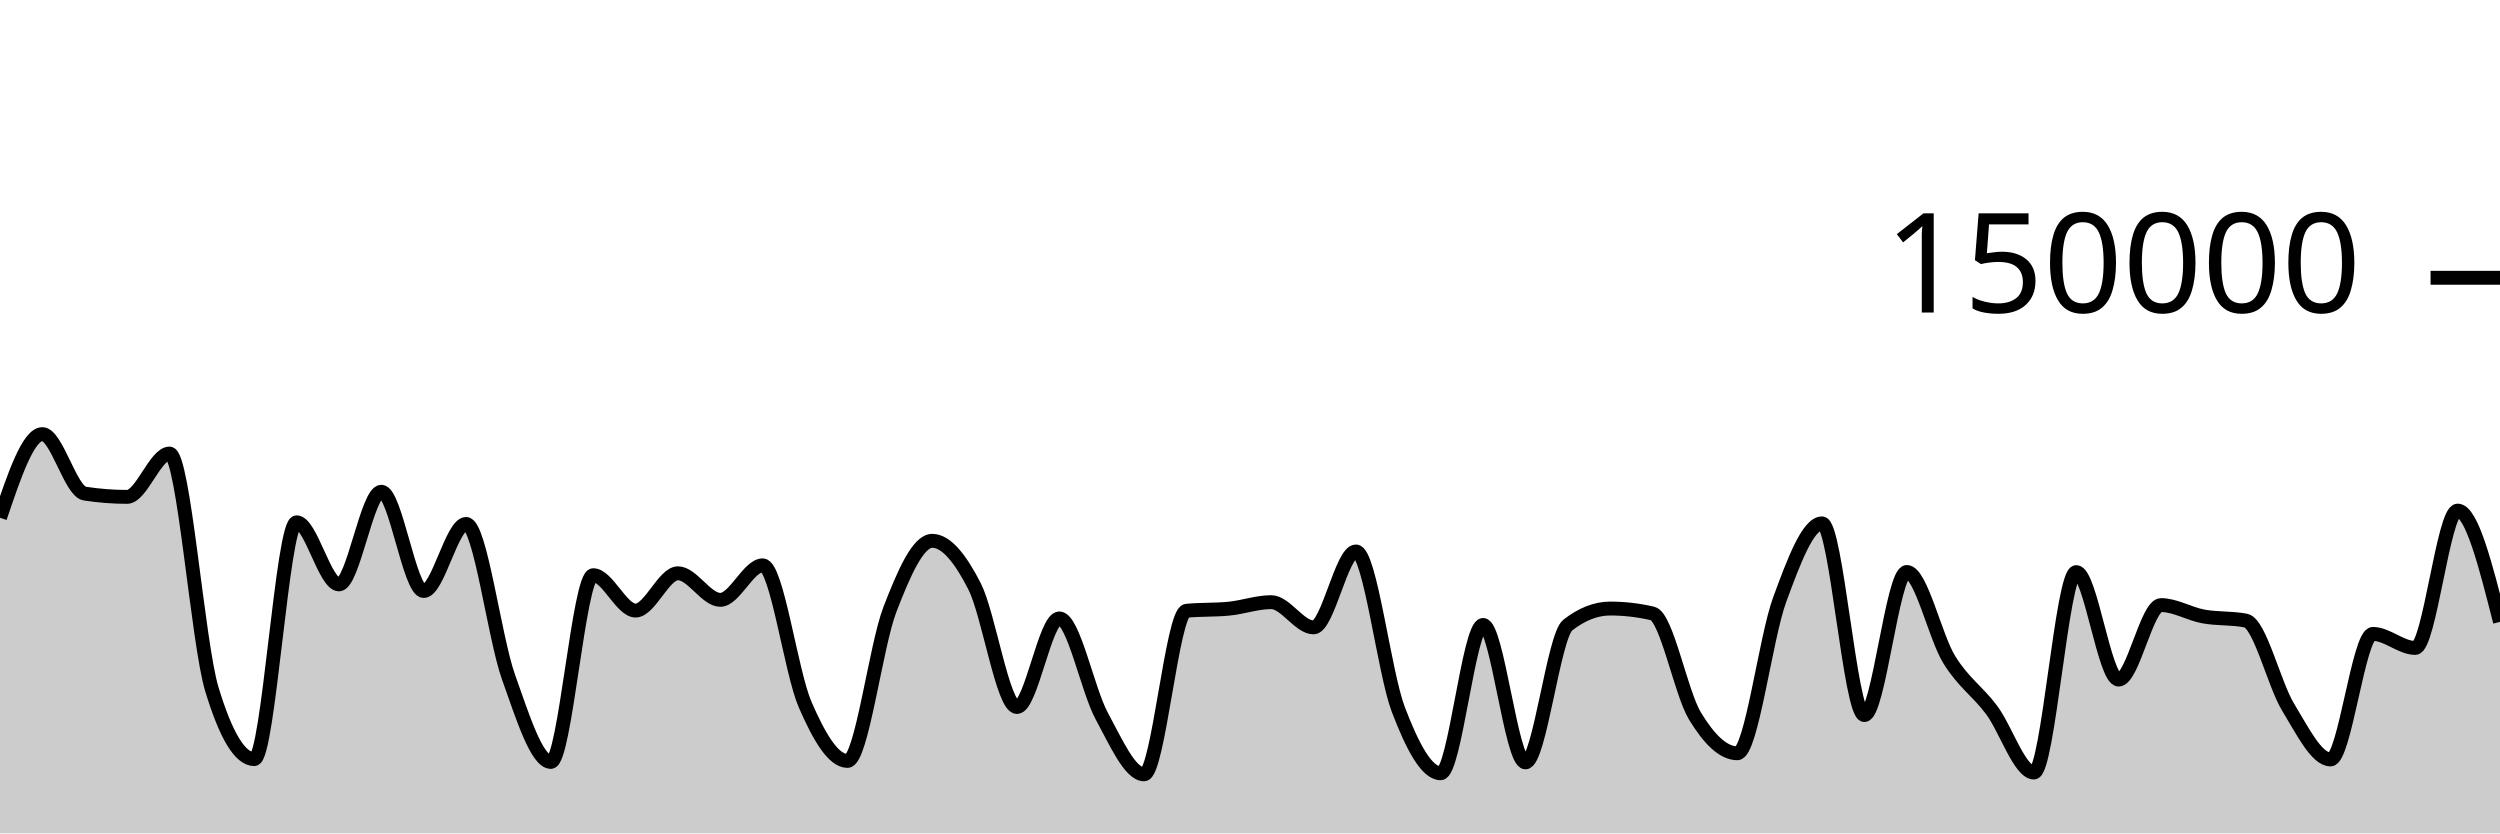
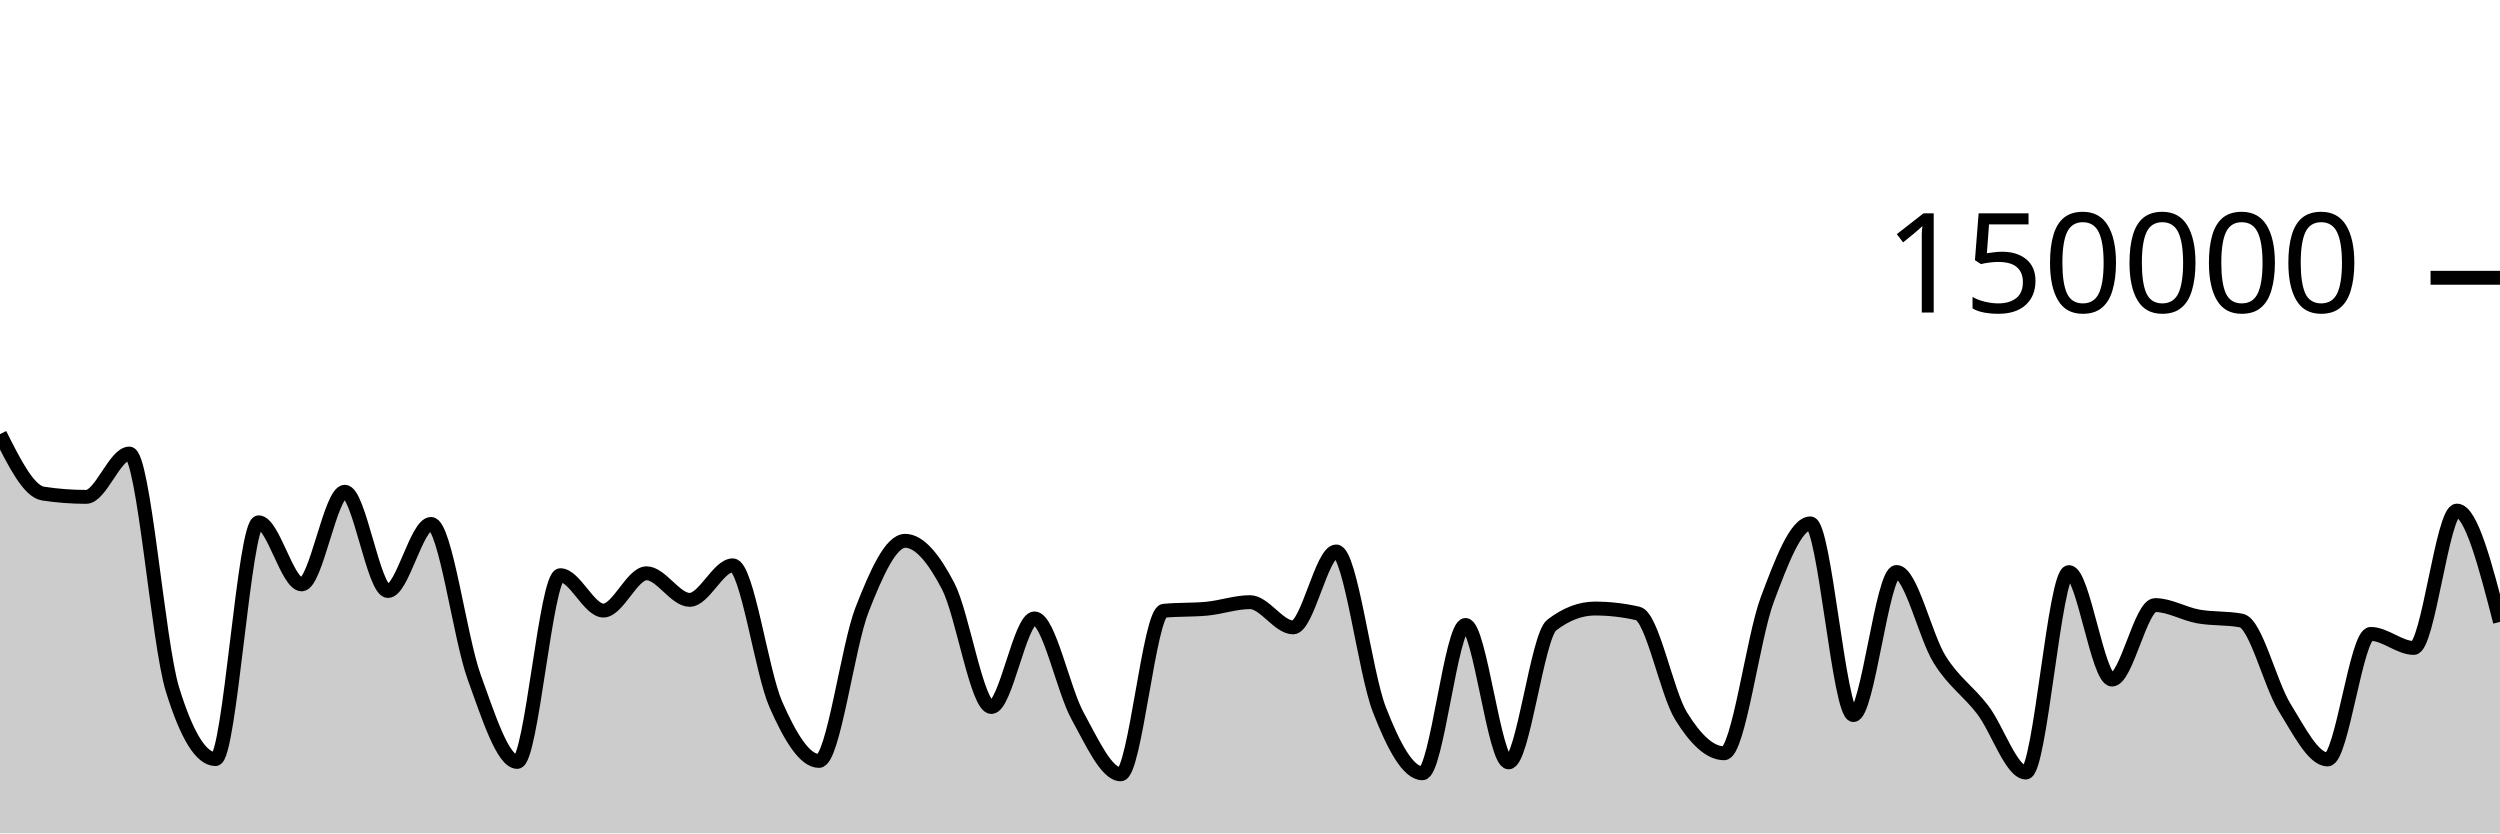
<svg xmlns="http://www.w3.org/2000/svg" viewBox="0 0 180 60">
  <g transform="translate(0,20)">
-     <path class="area" fill="rgba(0, 0, 0, 0.2)" d="M0,17.279C1.017,14.268,2.034,11.257,3.051,11.257C4.068,11.257,5.085,15.382,6.102,15.539C7.119,15.696,8.136,15.775,9.153,15.775C10.169,15.775,11.186,12.655,12.203,12.655C13.22,12.655,14.237,26.273,15.254,29.626C16.271,32.979,17.288,34.656,18.305,34.656C19.322,34.656,20.339,17.606,21.356,17.606C22.373,17.606,23.39,22.076,24.407,22.076C25.424,22.076,26.441,15.405,27.458,15.405C28.475,15.405,29.492,22.553,30.508,22.553C31.525,22.553,32.542,17.723,33.559,17.723C34.576,17.723,35.593,25.887,36.61,28.742C37.627,31.598,38.644,34.858,39.661,34.858C40.678,34.858,41.695,21.415,42.712,21.415C43.729,21.415,44.746,23.961,45.763,23.961C46.78,23.961,47.797,21.276,48.814,21.276C49.831,21.276,50.847,23.19,51.864,23.19C52.881,23.19,53.898,20.704,54.915,20.704C55.932,20.704,56.949,28.377,57.966,30.724C58.983,33.071,60,34.787,61.017,34.787C62.034,34.787,63.051,26.536,64.068,23.895C65.085,21.253,66.102,18.939,67.119,18.939C68.136,18.939,69.153,20.224,70.169,22.218C71.186,24.212,72.203,30.905,73.22,30.905C74.237,30.905,75.254,24.526,76.271,24.526C77.288,24.526,78.305,29.675,79.322,31.546C80.339,33.417,81.356,35.752,82.373,35.752C83.39,35.752,84.407,24.074,85.424,23.975C86.441,23.875,87.458,23.925,88.475,23.825C89.492,23.726,90.508,23.355,91.525,23.355C92.542,23.355,93.559,25.172,94.576,25.172C95.593,25.172,96.61,19.704,97.627,19.704C98.644,19.704,99.661,28.42,100.678,31.082C101.695,33.744,102.712,35.676,103.729,35.676C104.746,35.676,105.763,24.997,106.78,24.997C107.797,24.997,108.814,34.891,109.831,34.891C110.847,34.891,111.864,25.798,112.881,25.005C113.898,24.212,114.915,23.815,115.932,23.815C116.949,23.815,117.966,23.933,118.983,24.17C120,24.407,121.017,29.87,122.034,31.547C123.051,33.225,124.068,34.235,125.085,34.235C126.102,34.235,127.119,25.934,128.136,23.176C129.153,20.418,130.169,17.684,131.186,17.684C132.203,17.684,133.22,31.485,134.237,31.485C135.254,31.485,136.271,21.182,137.288,21.182C138.305,21.182,139.322,25.829,140.339,27.483C141.356,29.138,142.373,29.753,143.39,31.11C144.407,32.466,145.424,35.622,146.441,35.622C147.458,35.622,148.475,21.191,149.492,21.191C150.508,21.191,151.525,28.93,152.542,28.93C153.559,28.93,154.576,23.566,155.593,23.566C156.61,23.566,157.627,24.199,158.644,24.385C159.661,24.57,160.678,24.483,161.695,24.681C162.712,24.879,163.729,29.253,164.746,30.92C165.763,32.586,166.78,34.68,167.797,34.68C168.814,34.68,169.831,25.641,170.847,25.641C171.864,25.641,172.881,26.651,173.898,26.651C174.915,26.651,175.932,16.762,176.949,16.762C177.966,16.762,178.983,20.769,180,24.776L180,40C178.983,40,177.966,40,176.949,40C175.932,40,174.915,40,173.898,40C172.881,40,171.864,40,170.847,40C169.831,40,168.814,40,167.797,40C166.78,40,165.763,40,164.746,40C163.729,40,162.712,40,161.695,40C160.678,40,159.661,40,158.644,40C157.627,40,156.61,40,155.593,40C154.576,40,153.559,40,152.542,40C151.525,40,150.508,40,149.492,40C148.475,40,147.458,40,146.441,40C145.424,40,144.407,40,143.39,40C142.373,40,141.356,40,140.339,40C139.322,40,138.305,40,137.288,40C136.271,40,135.254,40,134.237,40C133.22,40,132.203,40,131.186,40C130.169,40,129.153,40,128.136,40C127.119,40,126.102,40,125.085,40C124.068,40,123.051,40,122.034,40C121.017,40,120,40,118.983,40C117.966,40,116.949,40,115.932,40C114.915,40,113.898,40,112.881,40C111.864,40,110.847,40,109.831,40C108.814,40,107.797,40,106.78,40C105.763,40,104.746,40,103.729,40C102.712,40,101.695,40,100.678,40C99.661,40,98.644,40,97.627,40C96.61,40,95.593,40,94.576,40C93.559,40,92.542,40,91.525,40C90.508,40,89.492,40,88.475,40C87.458,40,86.441,40,85.424,40C84.407,40,83.39,40,82.373,40C81.356,40,80.339,40,79.322,40C78.305,40,77.288,40,76.271,40C75.254,40,74.237,40,73.22,40C72.203,40,71.186,40,70.169,40C69.153,40,68.136,40,67.119,40C66.102,40,65.085,40,64.068,40C63.051,40,62.034,40,61.017,40C60,40,58.983,40,57.966,40C56.949,40,55.932,40,54.915,40C53.898,40,52.881,40,51.864,40C50.847,40,49.831,40,48.814,40C47.797,40,46.78,40,45.763,40C44.746,40,43.729,40,42.712,40C41.695,40,40.678,40,39.661,40C38.644,40,37.627,40,36.61,40C35.593,40,34.576,40,33.559,40C32.542,40,31.525,40,30.508,40C29.492,40,28.475,40,27.458,40C26.441,40,25.424,40,24.407,40C23.39,40,22.373,40,21.356,40C20.339,40,19.322,40,18.305,40C17.288,40,16.271,40,15.254,40C14.237,40,13.22,40,12.203,40C11.186,40,10.169,40,9.153,40C8.136,40,7.119,40,6.102,40C5.085,40,4.068,40,3.051,40C2.034,40,1.017,40,0,40Z" />
-     <path class="line" stroke="black" fill="none" d="M0,17.279C1.017,14.268,2.034,11.257,3.051,11.257C4.068,11.257,5.085,15.382,6.102,15.539C7.119,15.696,8.136,15.775,9.153,15.775C10.169,15.775,11.186,12.655,12.203,12.655C13.22,12.655,14.237,26.273,15.254,29.626C16.271,32.979,17.288,34.656,18.305,34.656C19.322,34.656,20.339,17.606,21.356,17.606C22.373,17.606,23.39,22.076,24.407,22.076C25.424,22.076,26.441,15.405,27.458,15.405C28.475,15.405,29.492,22.553,30.508,22.553C31.525,22.553,32.542,17.723,33.559,17.723C34.576,17.723,35.593,25.887,36.61,28.742C37.627,31.598,38.644,34.858,39.661,34.858C40.678,34.858,41.695,21.415,42.712,21.415C43.729,21.415,44.746,23.961,45.763,23.961C46.78,23.961,47.797,21.276,48.814,21.276C49.831,21.276,50.847,23.19,51.864,23.19C52.881,23.19,53.898,20.704,54.915,20.704C55.932,20.704,56.949,28.377,57.966,30.724C58.983,33.071,60,34.787,61.017,34.787C62.034,34.787,63.051,26.536,64.068,23.895C65.085,21.253,66.102,18.939,67.119,18.939C68.136,18.939,69.153,20.224,70.169,22.218C71.186,24.212,72.203,30.905,73.22,30.905C74.237,30.905,75.254,24.526,76.271,24.526C77.288,24.526,78.305,29.675,79.322,31.546C80.339,33.417,81.356,35.752,82.373,35.752C83.39,35.752,84.407,24.074,85.424,23.975C86.441,23.875,87.458,23.925,88.475,23.825C89.492,23.726,90.508,23.355,91.525,23.355C92.542,23.355,93.559,25.172,94.576,25.172C95.593,25.172,96.61,19.704,97.627,19.704C98.644,19.704,99.661,28.42,100.678,31.082C101.695,33.744,102.712,35.676,103.729,35.676C104.746,35.676,105.763,24.997,106.78,24.997C107.797,24.997,108.814,34.891,109.831,34.891C110.847,34.891,111.864,25.798,112.881,25.005C113.898,24.212,114.915,23.815,115.932,23.815C116.949,23.815,117.966,23.933,118.983,24.17C120,24.407,121.017,29.87,122.034,31.547C123.051,33.225,124.068,34.235,125.085,34.235C126.102,34.235,127.119,25.934,128.136,23.176C129.153,20.418,130.169,17.684,131.186,17.684C132.203,17.684,133.22,31.485,134.237,31.485C135.254,31.485,136.271,21.182,137.288,21.182C138.305,21.182,139.322,25.829,140.339,27.483C141.356,29.138,142.373,29.753,143.39,31.11C144.407,32.466,145.424,35.622,146.441,35.622C147.458,35.622,148.475,21.191,149.492,21.191C150.508,21.191,151.525,28.93,152.542,28.93C153.559,28.93,154.576,23.566,155.593,23.566C156.61,23.566,157.627,24.199,158.644,24.385C159.661,24.57,160.678,24.483,161.695,24.681C162.712,24.879,163.729,29.253,164.746,30.92C165.763,32.586,166.78,34.68,167.797,34.68C168.814,34.68,169.831,25.641,170.847,25.641C171.864,25.641,172.881,26.651,173.898,26.651C174.915,26.651,175.932,16.762,176.949,16.762C177.966,16.762,178.983,20.769,180,24.776" />
+     <path class="area" fill="rgba(0, 0, 0, 0.2)" d="M0,11.257C1.034,13.319,2.069,15.382,3.103,15.539C4.138,15.696,5.172,15.775,6.207,15.775C7.241,15.775,8.276,12.655,9.31,12.655C10.345,12.655,11.379,26.273,12.414,29.626C13.448,32.979,14.483,34.656,15.517,34.656C16.552,34.656,17.586,17.606,18.621,17.606C19.655,17.606,20.69,22.076,21.724,22.076C22.759,22.076,23.793,15.405,24.828,15.405C25.862,15.405,26.897,22.553,27.931,22.553C28.966,22.553,30,17.723,31.034,17.723C32.069,17.723,33.103,25.887,34.138,28.742C35.172,31.598,36.207,34.858,37.241,34.858C38.276,34.858,39.31,21.415,40.345,21.415C41.379,21.415,42.414,23.961,43.448,23.961C44.483,23.961,45.517,21.276,46.552,21.276C47.586,21.276,48.621,23.19,49.655,23.19C50.69,23.19,51.724,20.704,52.759,20.704C53.793,20.704,54.828,28.377,55.862,30.724C56.897,33.071,57.931,34.787,58.966,34.787C60,34.787,61.034,26.536,62.069,23.895C63.103,21.253,64.138,18.939,65.172,18.939C66.207,18.939,67.241,20.224,68.276,22.218C69.31,24.212,70.345,30.905,71.379,30.905C72.414,30.905,73.448,24.526,74.483,24.526C75.517,24.526,76.552,29.675,77.586,31.546C78.621,33.417,79.655,35.752,80.69,35.752C81.724,35.752,82.759,24.074,83.793,23.975C84.828,23.875,85.862,23.925,86.897,23.825C87.931,23.726,88.966,23.355,90,23.355C91.034,23.355,92.069,25.172,93.103,25.172C94.138,25.172,95.172,19.704,96.207,19.704C97.241,19.704,98.276,28.42,99.31,31.082C100.345,33.744,101.379,35.676,102.414,35.676C103.448,35.676,104.483,24.997,105.517,24.997C106.552,24.997,107.586,34.891,108.621,34.891C109.655,34.891,110.69,25.798,111.724,25.005C112.759,24.212,113.793,23.815,114.828,23.815C115.862,23.815,116.897,23.933,117.931,24.17C118.966,24.407,120,29.87,121.034,31.547C122.069,33.225,123.103,34.235,124.138,34.235C125.172,34.235,126.207,25.934,127.241,23.176C128.276,20.418,129.31,17.684,130.345,17.684C131.379,17.684,132.414,31.485,133.448,31.485C134.483,31.485,135.517,21.182,136.552,21.182C137.586,21.182,138.621,25.829,139.655,27.483C140.69,29.138,141.724,29.753,142.759,31.11C143.793,32.466,144.828,35.622,145.862,35.622C146.897,35.622,147.931,21.191,148.966,21.191C150,21.191,151.034,28.93,152.069,28.93C153.103,28.93,154.138,23.566,155.172,23.566C156.207,23.566,157.241,24.199,158.276,24.385C159.31,24.57,160.345,24.483,161.379,24.681C162.414,24.879,163.448,29.253,164.483,30.92C165.517,32.586,166.552,34.68,167.586,34.68C168.621,34.68,169.655,25.641,170.69,25.641C171.724,25.641,172.759,26.651,173.793,26.651C174.828,26.651,175.862,16.762,176.897,16.762C177.931,16.762,178.966,20.769,180,24.776L180,40C178.966,40,177.931,40,176.897,40C175.862,40,174.828,40,173.793,40C172.759,40,171.724,40,170.69,40C169.655,40,168.621,40,167.586,40C166.552,40,165.517,40,164.483,40C163.448,40,162.414,40,161.379,40C160.345,40,159.31,40,158.276,40C157.241,40,156.207,40,155.172,40C154.138,40,153.103,40,152.069,40C151.034,40,150,40,148.966,40C147.931,40,146.897,40,145.862,40C144.828,40,143.793,40,142.759,40C141.724,40,140.69,40,139.655,40C138.621,40,137.586,40,136.552,40C135.517,40,134.483,40,133.448,40C132.414,40,131.379,40,130.345,40C129.31,40,128.276,40,127.241,40C126.207,40,125.172,40,124.138,40C123.103,40,122.069,40,121.034,40C120,40,118.966,40,117.931,40C116.897,40,115.862,40,114.828,40C113.793,40,112.759,40,111.724,40C110.69,40,109.655,40,108.621,40C107.586,40,106.552,40,105.517,40C104.483,40,103.448,40,102.414,40C101.379,40,100.345,40,99.31,40C98.276,40,97.241,40,96.207,40C95.172,40,94.138,40,93.103,40C92.069,40,91.034,40,90,40C88.966,40,87.931,40,86.897,40C85.862,40,84.828,40,83.793,40C82.759,40,81.724,40,80.69,40C79.655,40,78.621,40,77.586,40C76.552,40,75.517,40,74.483,40C73.448,40,72.414,40,71.379,40C70.345,40,69.31,40,68.276,40C67.241,40,66.207,40,65.172,40C64.138,40,63.103,40,62.069,40C61.034,40,60,40,58.966,40C57.931,40,56.897,40,55.862,40C54.828,40,53.793,40,52.759,40C51.724,40,50.69,40,49.655,40C48.621,40,47.586,40,46.552,40C45.517,40,44.483,40,43.448,40C42.414,40,41.379,40,40.345,40C39.31,40,38.276,40,37.241,40C36.207,40,35.172,40,34.138,40C33.103,40,32.069,40,31.034,40C30,40,28.966,40,27.931,40C26.897,40,25.862,40,24.828,40C23.793,40,22.759,40,21.724,40C20.69,40,19.655,40,18.621,40C17.586,40,16.552,40,15.517,40C14.483,40,13.448,40,12.414,40C11.379,40,10.345,40,9.31,40C8.276,40,7.241,40,6.207,40C5.172,40,4.138,40,3.103,40C2.069,40,1.034,40,0,40Z" />
+     <path class="line" stroke="black" fill="none" d="M0,11.257C1.034,13.319,2.069,15.382,3.103,15.539C4.138,15.696,5.172,15.775,6.207,15.775C7.241,15.775,8.276,12.655,9.31,12.655C10.345,12.655,11.379,26.273,12.414,29.626C13.448,32.979,14.483,34.656,15.517,34.656C16.552,34.656,17.586,17.606,18.621,17.606C19.655,17.606,20.69,22.076,21.724,22.076C22.759,22.076,23.793,15.405,24.828,15.405C25.862,15.405,26.897,22.553,27.931,22.553C28.966,22.553,30,17.723,31.034,17.723C32.069,17.723,33.103,25.887,34.138,28.742C35.172,31.598,36.207,34.858,37.241,34.858C38.276,34.858,39.31,21.415,40.345,21.415C41.379,21.415,42.414,23.961,43.448,23.961C44.483,23.961,45.517,21.276,46.552,21.276C47.586,21.276,48.621,23.19,49.655,23.19C50.69,23.19,51.724,20.704,52.759,20.704C53.793,20.704,54.828,28.377,55.862,30.724C56.897,33.071,57.931,34.787,58.966,34.787C60,34.787,61.034,26.536,62.069,23.895C63.103,21.253,64.138,18.939,65.172,18.939C66.207,18.939,67.241,20.224,68.276,22.218C69.31,24.212,70.345,30.905,71.379,30.905C72.414,30.905,73.448,24.526,74.483,24.526C75.517,24.526,76.552,29.675,77.586,31.546C78.621,33.417,79.655,35.752,80.69,35.752C81.724,35.752,82.759,24.074,83.793,23.975C84.828,23.875,85.862,23.925,86.897,23.825C87.931,23.726,88.966,23.355,90,23.355C91.034,23.355,92.069,25.172,93.103,25.172C94.138,25.172,95.172,19.704,96.207,19.704C97.241,19.704,98.276,28.42,99.31,31.082C100.345,33.744,101.379,35.676,102.414,35.676C103.448,35.676,104.483,24.997,105.517,24.997C106.552,24.997,107.586,34.891,108.621,34.891C109.655,34.891,110.69,25.798,111.724,25.005C112.759,24.212,113.793,23.815,114.828,23.815C115.862,23.815,116.897,23.933,117.931,24.17C118.966,24.407,120,29.87,121.034,31.547C122.069,33.225,123.103,34.235,124.138,34.235C125.172,34.235,126.207,25.934,127.241,23.176C128.276,20.418,129.31,17.684,130.345,17.684C131.379,17.684,132.414,31.485,133.448,31.485C134.483,31.485,135.517,21.182,136.552,21.182C137.586,21.182,138.621,25.829,139.655,27.483C140.69,29.138,141.724,29.753,142.759,31.11C143.793,32.466,144.828,35.622,145.862,35.622C146.897,35.622,147.931,21.191,148.966,21.191C150,21.191,151.034,28.93,152.069,28.93C153.103,28.93,154.138,23.566,155.172,23.566C156.207,23.566,157.241,24.199,158.276,24.385C159.31,24.57,160.345,24.483,161.379,24.681C162.414,24.879,163.448,29.253,164.483,30.92C165.517,32.586,166.552,34.68,167.586,34.68C168.621,34.68,169.655,25.641,170.69,25.641C171.724,25.641,172.759,26.651,173.793,26.651C174.828,26.651,175.862,16.762,176.897,16.762C177.931,16.762,178.966,20.769,180,24.776" />
    <path class="axis-ceiling" stroke-width="1" stroke="black" fill="none" d="M175,0L180,0" />
    <text class="axis-ceiling-label" font-family="sans-serif" text-anchor="end" font-size="10px" x="170" y="2.5">150000</text>
  </g>
</svg>
